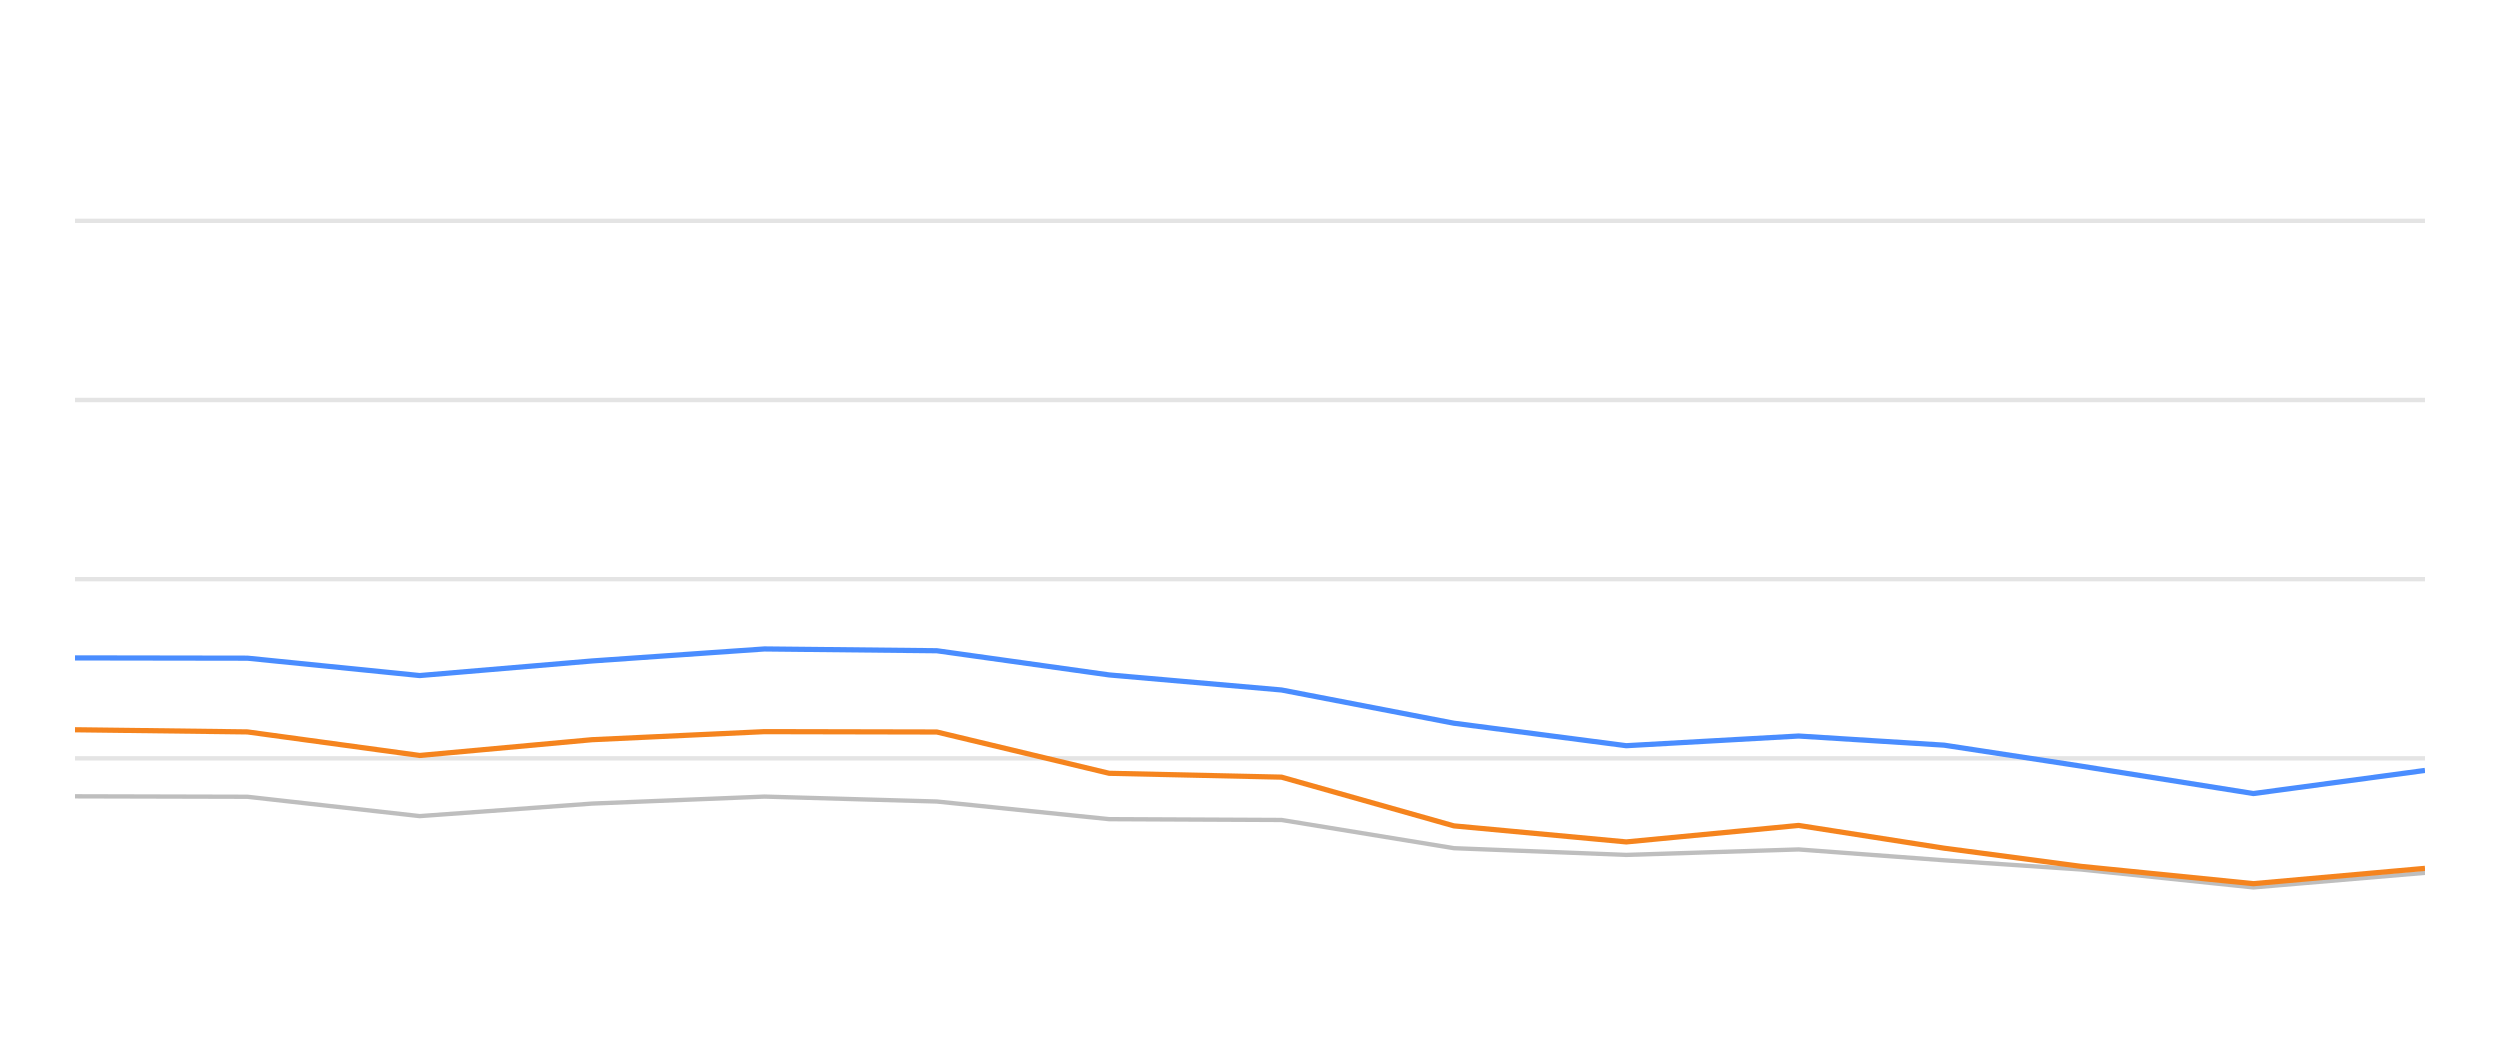
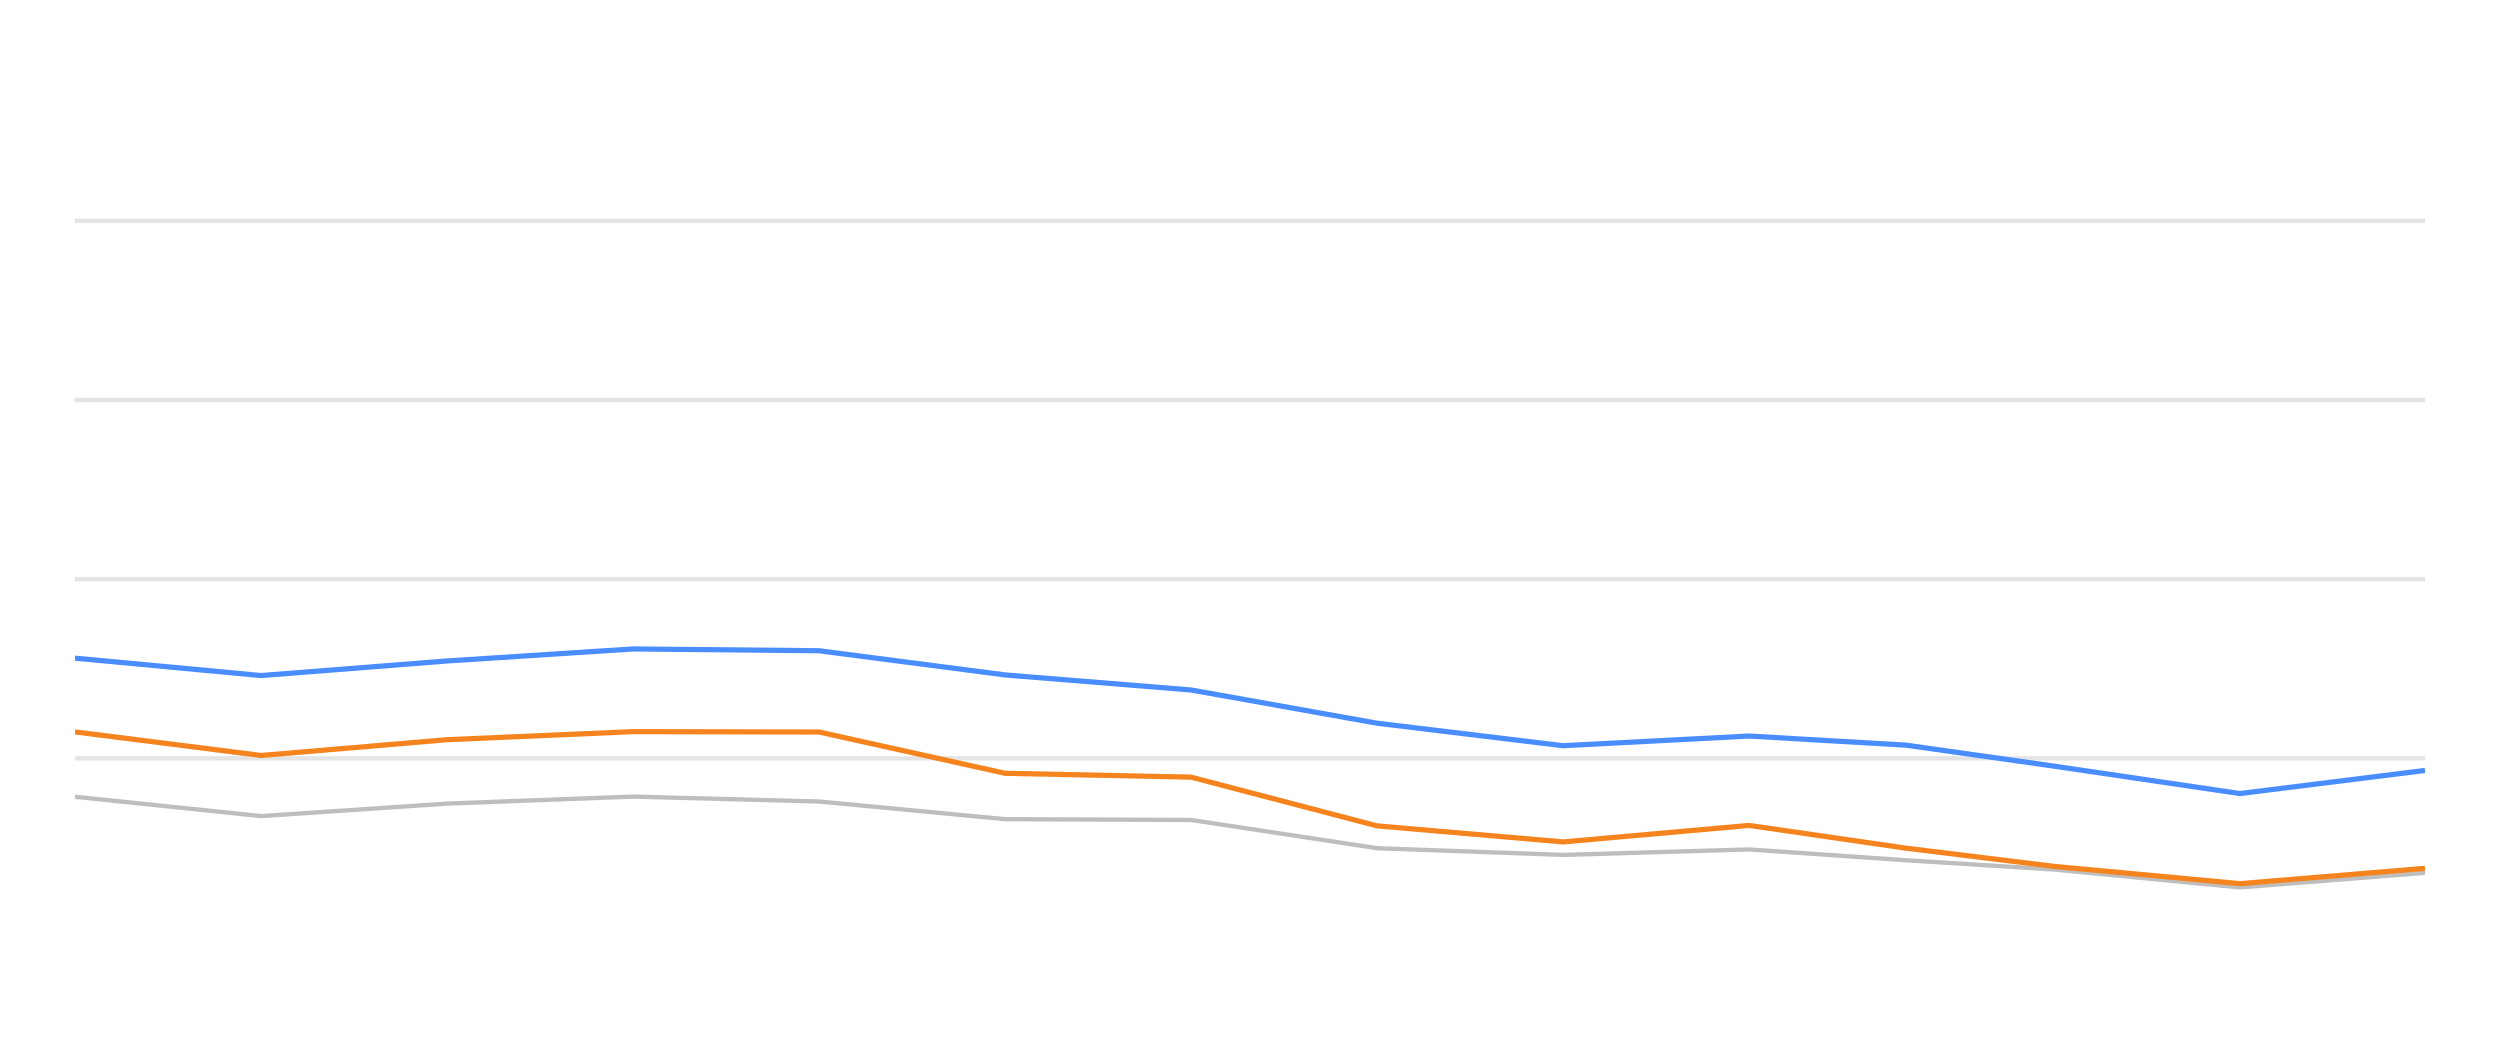
<svg xmlns="http://www.w3.org/2000/svg" width="288pt" height="120pt" viewBox="0 0 288 120" version="1.1">
  <defs>
    <style type="text/css">*{stroke-linejoin: round; stroke-linecap: butt}</style>
  </defs>
  <g id="figure_1">
    <g id="patch_1">
      <path d="M 0 120  L 288 120  L 288 0  L 0 0  L 0 120  z " style="fill: none; opacity: 0" />
    </g>
    <g id="axes_1">
      <g id="patch_2">
        <path d="M 8.64 108  L 279.36 108  L 279.36 4.8  L 8.64 4.8  L 8.64 108  z " style="fill: none" />
      </g>
      <g id="matplotlib.axis_1" />
      <g id="matplotlib.axis_2" />
      <g id="line2d_1">
-         <path d="M 8.64 87.36  L 279.36 87.36  " clip-path="url(#pad3e2e6014)" style="fill: none; stroke: #b2b2b2; stroke-opacity: 0.35; stroke-width: 0.5; stroke-linecap: square" />
+         <path d="M 8.64 87.36  L 279.36 87.36  " clip-path="url(#p1fd0f7df2a)" style="fill: none; stroke: #b2b2b2; stroke-opacity: 0.35; stroke-width: 0.5; stroke-linecap: square" />
      </g>
      <g id="line2d_2">
-         <path d="M 8.64 66.72  L 279.36 66.72  " clip-path="url(#pad3e2e6014)" style="fill: none; stroke: #b2b2b2; stroke-opacity: 0.35; stroke-width: 0.5; stroke-linecap: square" />
+         <path d="M 8.64 66.72  L 279.36 66.72  " clip-path="url(#p1fd0f7df2a)" style="fill: none; stroke: #b2b2b2; stroke-opacity: 0.35; stroke-width: 0.5; stroke-linecap: square" />
      </g>
      <g id="line2d_3">
-         <path d="M 8.64 46.08  L 279.36 46.08  " clip-path="url(#pad3e2e6014)" style="fill: none; stroke: #b2b2b2; stroke-opacity: 0.35; stroke-width: 0.5; stroke-linecap: square" />
+         <path d="M 8.64 46.08  L 279.36 46.08  " clip-path="url(#p1fd0f7df2a)" style="fill: none; stroke: #b2b2b2; stroke-opacity: 0.35; stroke-width: 0.5; stroke-linecap: square" />
      </g>
      <g id="line2d_4">
-         <path d="M 8.64 25.44  L 279.36 25.44  " clip-path="url(#pad3e2e6014)" style="fill: none; stroke: #b2b2b2; stroke-opacity: 0.35; stroke-width: 0.5; stroke-linecap: square" />
+         <path d="M 8.64 25.44  L 279.36 25.44  " clip-path="url(#p1fd0f7df2a)" style="fill: none; stroke: #b2b2b2; stroke-opacity: 0.35; stroke-width: 0.5; stroke-linecap: square" />
      </g>
      <g id="line2d_5">
-         <path d="M 8.64 91.736  L 28.496 91.787  L 48.352 94.016  L 68.208 92.572  L 88.064 91.767  L 107.92 92.334  L 127.776 94.367  L 147.632 94.46  L 167.489 97.711  L 187.345 98.485  L 207.201 97.855  L 223.964 99.104  L 239.743 100.167  L 259.589 102.231  L 279.36 100.549  " clip-path="url(#pad3e2e6014)" style="fill: none; stroke: #bebebe; stroke-width: 0.5; stroke-linecap: round" />
+         <path d="M 8.64 91.787  L 30.068 94.016  L 51.495 92.572  L 72.923 91.767  L 94.351 92.334  L 115.778 94.367  L 137.206 94.46  L 158.634 97.711  L 180.062 98.485  L 201.489 97.855  L 219.579 99.104  L 236.607 100.167  L 258.024 102.231  L 279.36 100.549  " clip-path="url(#p1fd0f7df2a)" style="fill: none; stroke: #bebebe; stroke-width: 0.5; stroke-linecap: round" />
      </g>
      <g id="line2d_6">
-         <path d="M 8.64 75.791  L 28.496 75.822  L 48.352 77.824  L 68.208 76.142  L 88.064 74.759  L 107.92 74.966  L 127.776 77.752  L 147.632 79.486  L 167.489 83.315  L 187.345 85.905  L 207.201 84.79  L 223.964 85.843  L 239.743 88.258  L 259.589 91.416  L 279.36 88.753  " clip-path="url(#pad3e2e6014)" style="fill: none; stroke: #4a8dff; stroke-width: 0.6" />
+         <path d="M 8.64 75.822  L 30.068 77.824  L 51.495 76.142  L 72.923 74.759  L 94.351 74.966  L 115.778 77.752  L 137.206 79.486  L 158.634 83.315  L 180.062 85.905  L 201.489 84.79  L 219.579 85.843  L 236.607 88.258  L 258.024 91.416  L 279.36 88.753  " clip-path="url(#p1fd0f7df2a)" style="fill: none; stroke: #4a8dff; stroke-width: 0.6" />
      </g>
      <g id="line2d_7">
-         <path d="M 8.64 84.068  L 28.496 84.316  L 48.352 87.03  L 68.208 85.213  L 88.064 84.285  L 107.92 84.326  L 127.776 89.083  L 147.632 89.527  L 167.489 95.141  L 187.345 96.989  L 207.201 95.09  L 223.964 97.711  L 239.743 99.806  L 259.589 101.798  L 279.36 100.033  " clip-path="url(#pad3e2e6014)" style="fill: none; stroke: #f5841e; stroke-width: 0.6" />
+         <path d="M 8.64 84.316  L 30.068 87.03  L 51.495 85.213  L 72.923 84.285  L 94.351 84.326  L 115.778 89.083  L 137.206 89.527  L 158.634 95.141  L 180.062 96.989  L 201.489 95.09  L 219.579 97.711  L 236.607 99.806  L 258.024 101.798  L 279.36 100.033  " clip-path="url(#p1fd0f7df2a)" style="fill: none; stroke: #f5841e; stroke-width: 0.6" />
      </g>
    </g>
  </g>
  <defs>
-     <clipPath id="pad3e2e6014">
+     <clipPath id="p1fd0f7df2a">
      <rect x="8.64" y="4.8" width="270.72" height="103.2" />
    </clipPath>
  </defs>
</svg>
